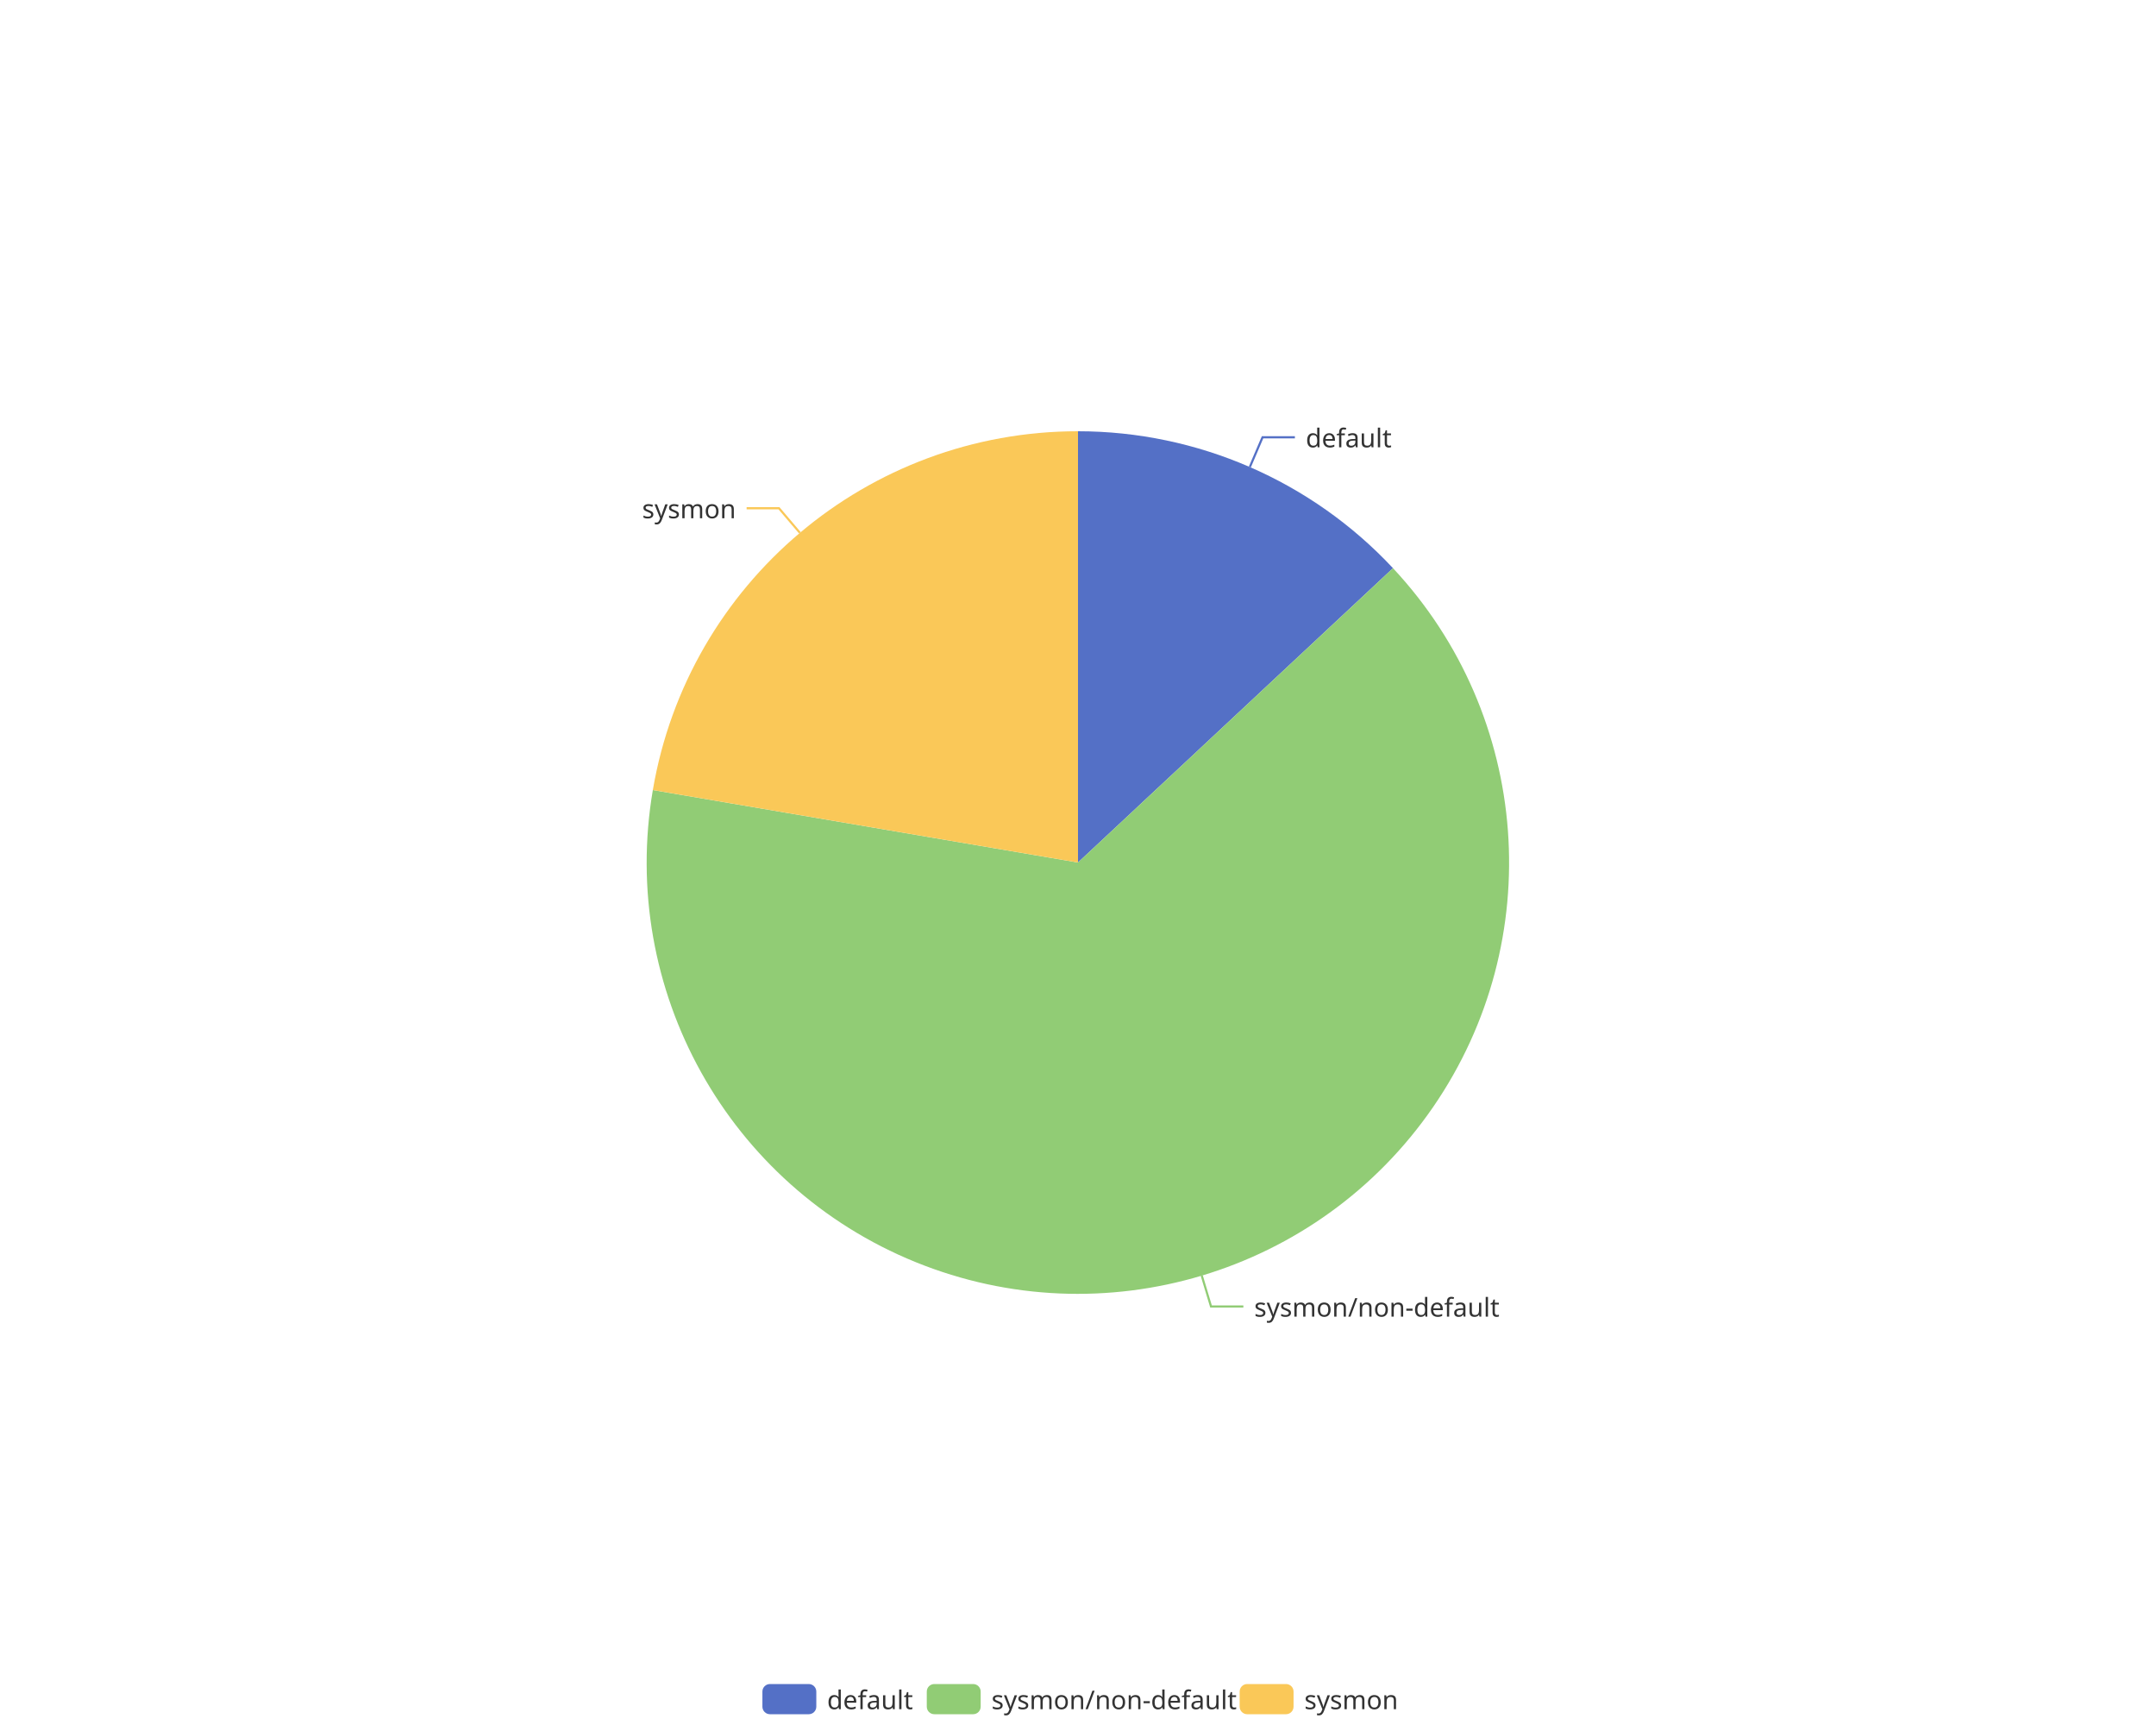
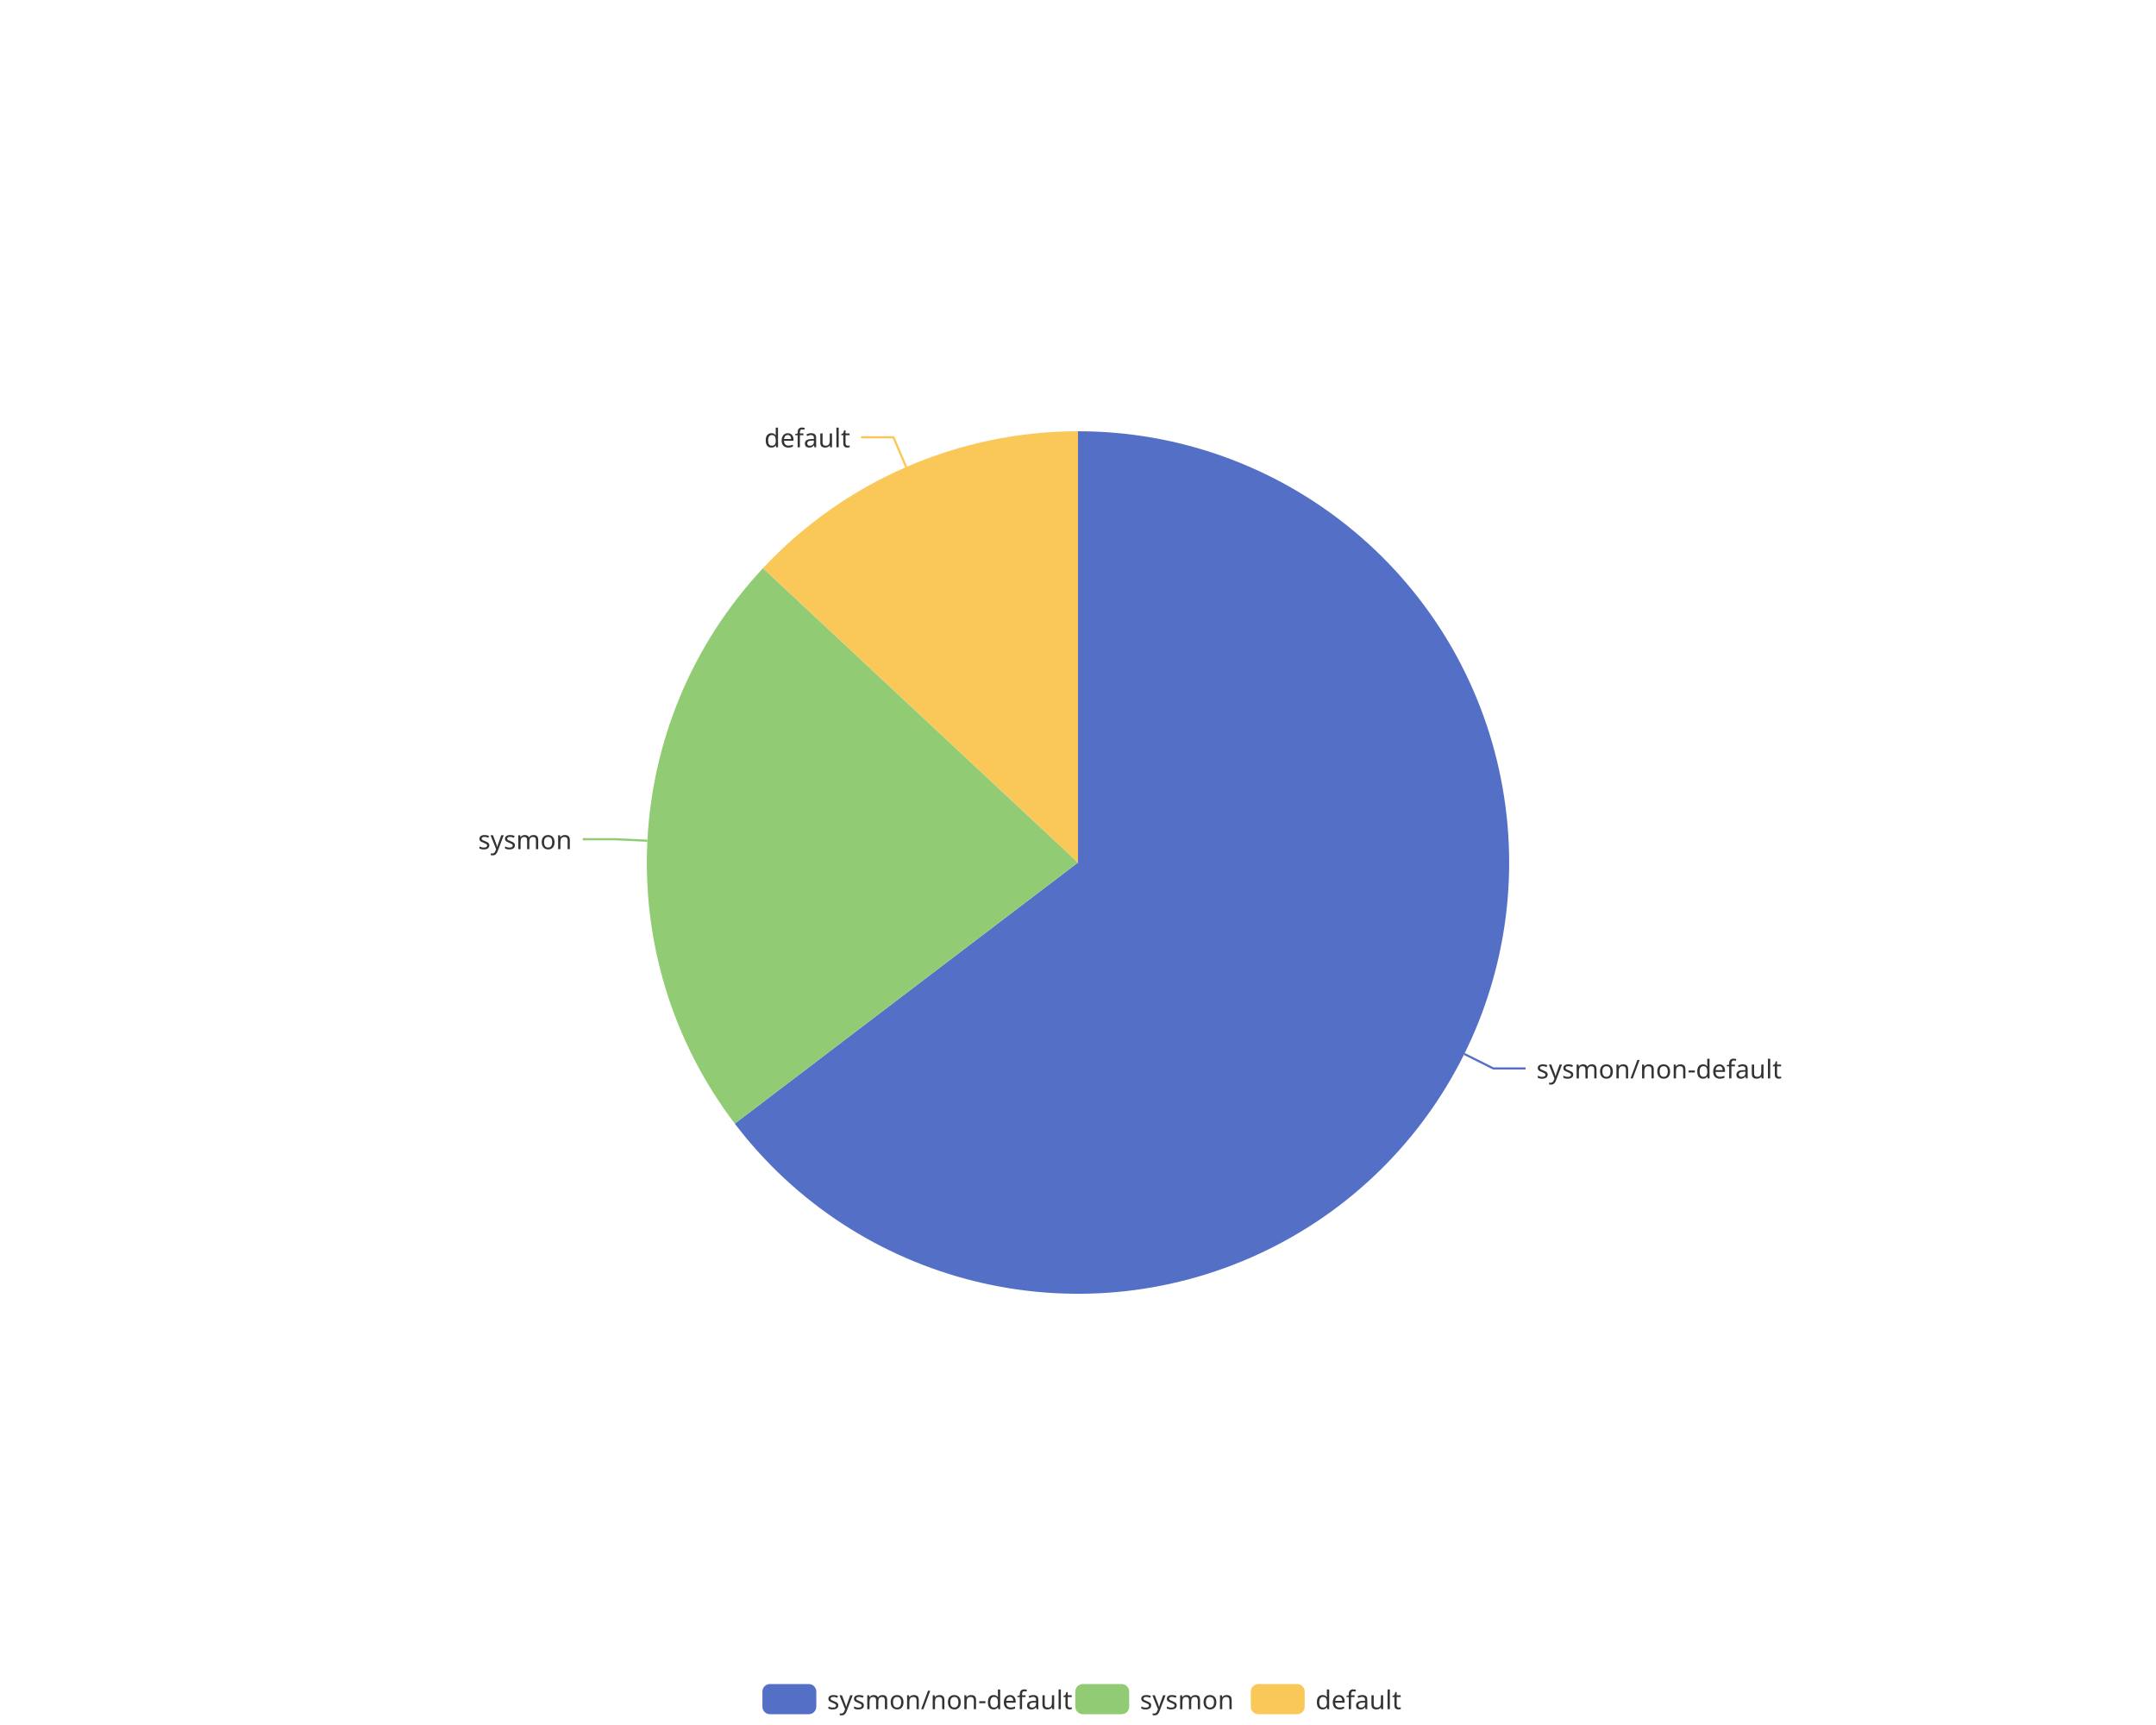
<svg xmlns="http://www.w3.org/2000/svg" width="1000" height="800" version="1.1" baseProfile="full" viewBox="0 0 1000 800">
  <rect width="1000" height="800" x="0" y="0" id="0" fill="none" />
-   <polyline points="579.7 216.6 585.6 202.8 600.6 202.8" fill="none" stroke="#5470c6" />
-   <polyline points="557.4 591.6 561.7 605.9 576.7 605.9" fill="none" stroke="#91cc75" />
-   <polyline points="371 247.1 361.3 235.7 346.3 235.7" fill="none" stroke="#fac858" />
-   <path d="M500 200A200 200 0 0 1 646.1 263.5L500 400Z" fill="#5470c6" />
-   <path d="M646.1 263.5A200 200 0 1 1 302.8 366.4L500 400Z" fill="#91cc75" />
-   <path d="M302.8 366.4A200 200 0 0 1 500 200L500 400Z" fill="#fac858" />
-   <text dominant-baseline="central" text-anchor="start" style="font-size:12px;font-family:sans-serif;" transform="translate(605.6423 202.7935)" fill="#333" stroke="rgb(255,255,255)" stroke-width="2" paint-order="stroke" stroke-miterlimit="2">default</text>
-   <text dominant-baseline="central" text-anchor="start" style="font-size:12px;font-family:sans-serif;" transform="translate(581.7283 605.9481)" fill="#333" stroke="rgb(255,255,255)" stroke-width="2" paint-order="stroke" stroke-miterlimit="2">sysmon/non-default</text>
-   <text dominant-baseline="central" text-anchor="end" style="font-size:12px;font-family:sans-serif;" transform="translate(341.3437 235.6849)" fill="#333" stroke="rgb(255,255,255)" stroke-width="2" paint-order="stroke" stroke-miterlimit="2">sysmon</text>
+   <polyline points="679.2 488.8 692.6 495.5 707.6 495.5" fill="none" stroke="#5470c6" />
+   <polyline points="300.3 389.9 285.3 389.2 270.3 389.2" fill="none" stroke="#91cc75" />
+   <polyline points="420.3 216.6 414.4 202.8 399.4 202.8" fill="none" stroke="#fac858" />
+   <path d="M500 200A200 200 0 1 1 340.8 521.1L500 400Z" fill="#5470c6" />
+   <path d="M340.8 521.1A200 200 0 0 1 353.9 263.5L500 400Z" fill="#91cc75" />
+   <path d="M353.9 263.5A200 200 0 0 1 500 200L500 400Z" fill="#fac858" />
+   <text dominant-baseline="central" text-anchor="start" style="font-size:12px;font-family:sans-serif;" transform="translate(712.6337 495.4844)" fill="#333" stroke="rgb(255,255,255)" stroke-width="2" paint-order="stroke" stroke-miterlimit="2">sysmon/non-default</text>
+   <text dominant-baseline="central" text-anchor="end" style="font-size:12px;font-family:sans-serif;" transform="translate(265.2739 389.1509)" fill="#333" stroke="rgb(255,255,255)" stroke-width="2" paint-order="stroke" stroke-miterlimit="2">sysmon</text>
+   <text dominant-baseline="central" text-anchor="end" style="font-size:12px;font-family:sans-serif;" transform="translate(394.3577 202.7935)" fill="#333" stroke="rgb(255,255,255)" stroke-width="2" paint-order="stroke" stroke-miterlimit="2">default</text>
  <path d="M-5 -5l302.8 0l0 24l-302.8 0Z" transform="translate(353.62 781)" fill="rgb(0,0,0)" fill-opacity="0" stroke="#ccc" stroke-width="0" />
  <path d="M3.5 0L21.5 0A3.5 3.5 0 0 1 25 3.5L25 10.5A3.5 3.5 0 0 1 21.5 14L3.5 14A3.5 3.5 0 0 1 0 10.5L0 3.5A3.5 3.5 0 0 1 3.5 0" transform="translate(353.62 781)" fill="#5470c6" />
-   <text dominant-baseline="central" text-anchor="start" style="font-size:12px;font-family:sans-serif;" x="30" y="7" transform="translate(353.62 781)" fill="#333">default</text>
-   <path d="M3.5 0L21.5 0A3.5 3.5 0 0 1 25 3.5L25 10.5A3.5 3.5 0 0 1 21.5 14L3.5 14A3.5 3.5 0 0 1 0 10.5L0 3.5A3.5 3.5 0 0 1 3.5 0" transform="translate(429.86 781)" fill="#91cc75" />
-   <text dominant-baseline="central" text-anchor="start" style="font-size:12px;font-family:sans-serif;" x="30" y="7" transform="translate(429.86 781)" fill="#333">sysmon/non-default</text>
-   <path d="M3.5 0L21.5 0A3.5 3.5 0 0 1 25 3.5L25 10.5A3.5 3.5 0 0 1 21.5 14L3.5 14A3.5 3.5 0 0 1 0 10.5L0 3.5A3.5 3.5 0 0 1 3.5 0" transform="translate(574.98 781)" fill="#fac858" />
-   <text dominant-baseline="central" text-anchor="start" style="font-size:12px;font-family:sans-serif;" x="30" y="7" transform="translate(574.98 781)" fill="#333">sysmon</text>
+   <text dominant-baseline="central" text-anchor="start" style="font-size:12px;font-family:sans-serif;" x="30" y="7" transform="translate(353.62 781)" fill="#333">sysmon/non-default</text>
+   <path d="M3.5 0L21.5 0A3.5 3.5 0 0 1 25 3.5L25 10.5A3.5 3.5 0 0 1 21.5 14L3.5 14A3.5 3.5 0 0 1 0 10.5L0 3.5A3.5 3.5 0 0 1 3.5 0" transform="translate(498.74 781)" fill="#91cc75" />
+   <text dominant-baseline="central" text-anchor="start" style="font-size:12px;font-family:sans-serif;" x="30" y="7" transform="translate(498.74 781)" fill="#333">sysmon</text>
+   <path d="M3.5 0L21.5 0A3.5 3.5 0 0 1 25 3.5L25 10.5A3.5 3.5 0 0 1 21.5 14L3.5 14A3.5 3.5 0 0 1 0 10.5L0 3.5A3.5 3.5 0 0 1 3.5 0" transform="translate(580.14 781)" fill="#fac858" />
+   <text dominant-baseline="central" text-anchor="start" style="font-size:12px;font-family:sans-serif;" x="30" y="7" transform="translate(580.14 781)" fill="#333">default</text>
</svg>
